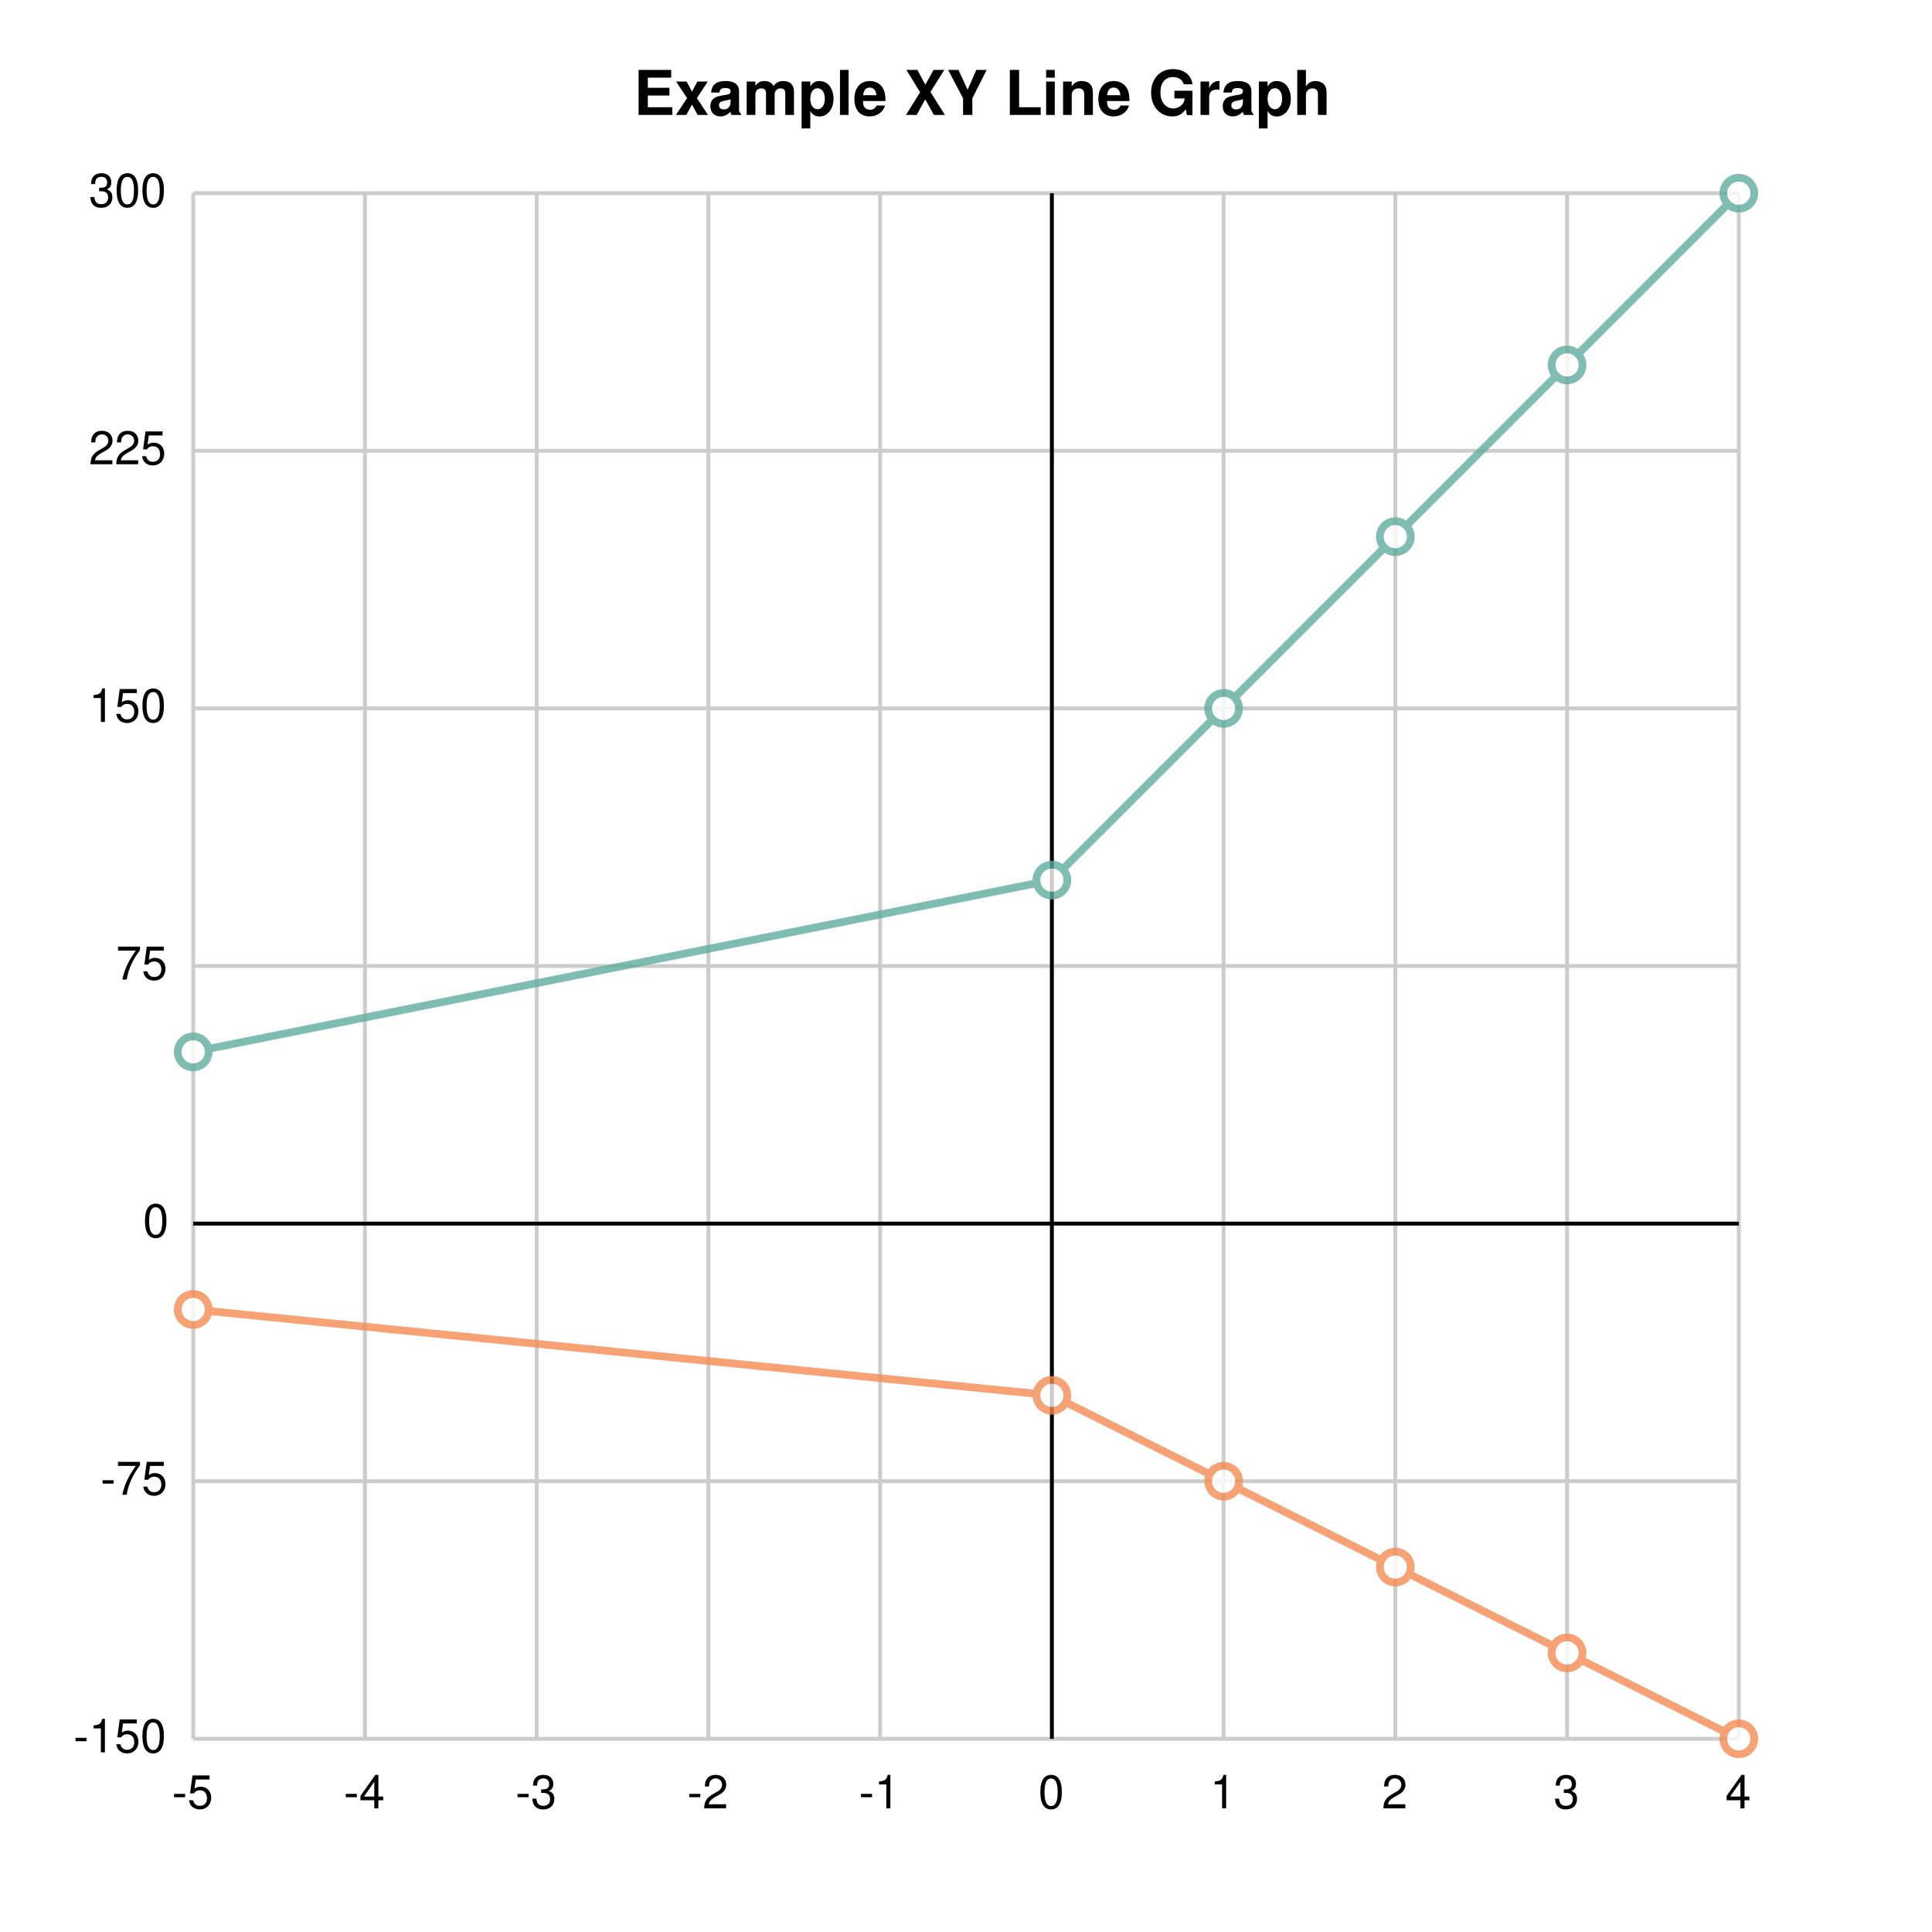
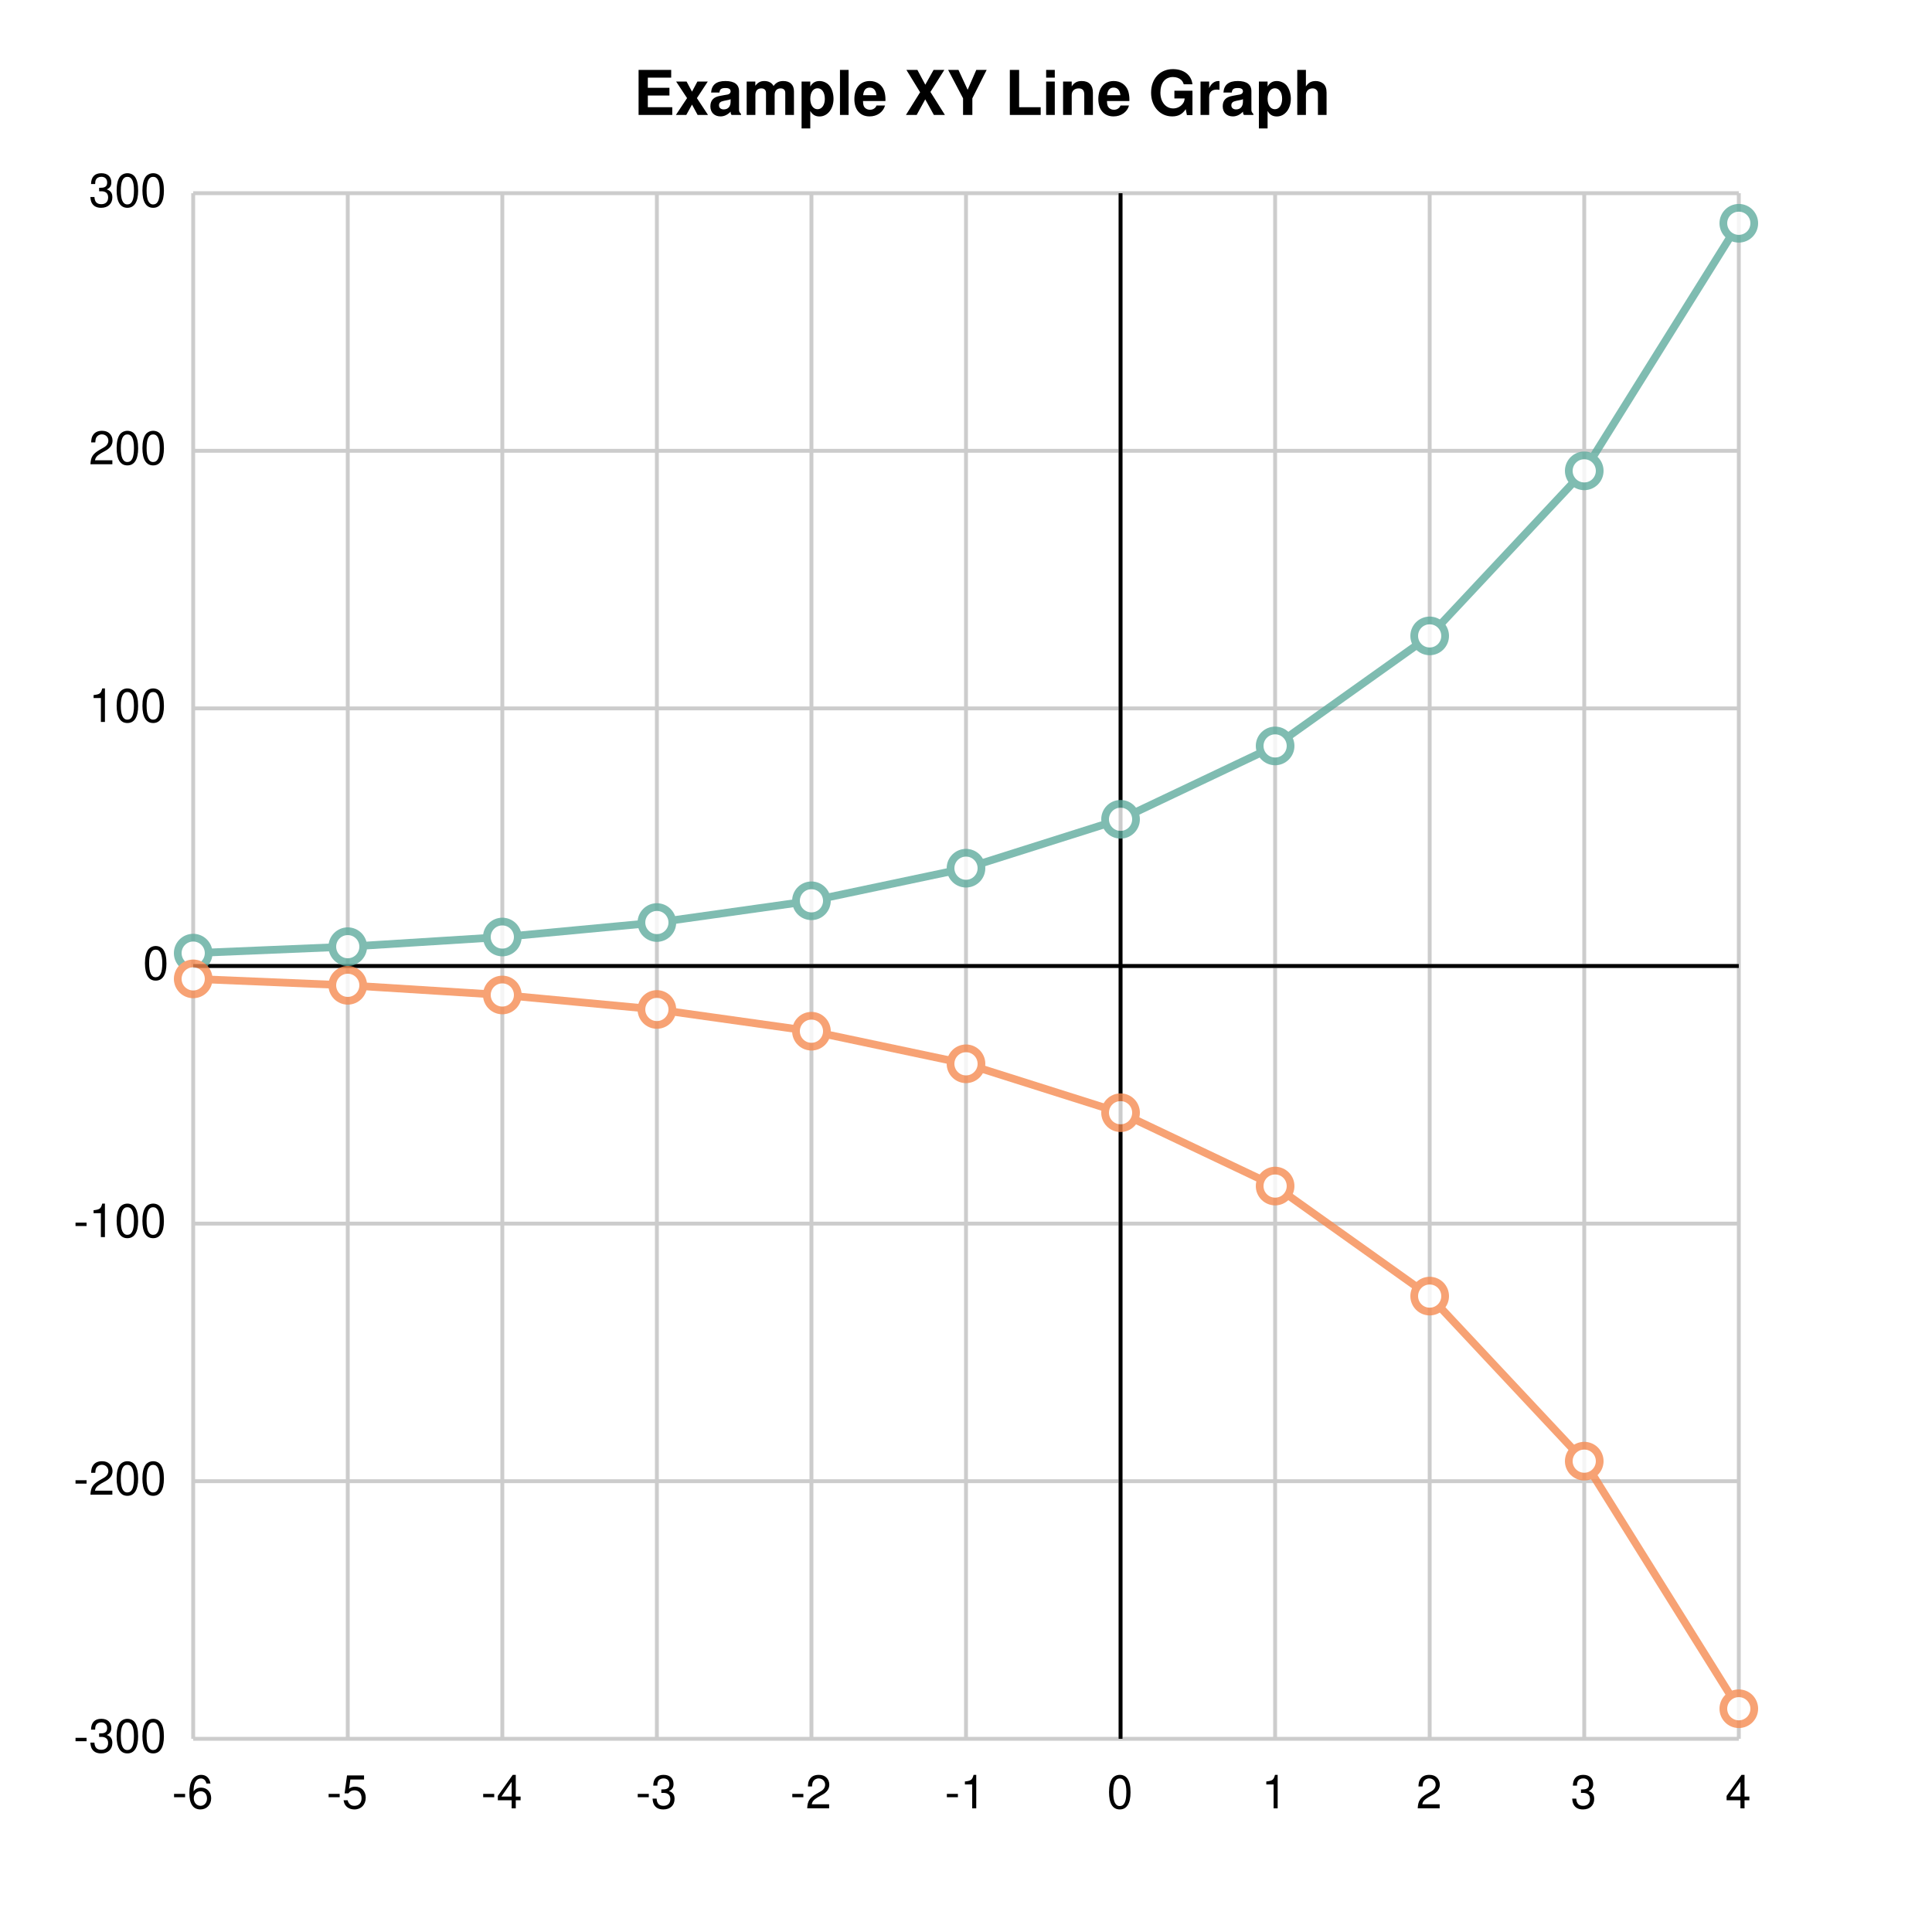
<svg xmlns="http://www.w3.org/2000/svg" width="500" height="500" viewBox="0 0 500 500">
  <path fill="white" d="M0 0 h500 v500 h-500 v-500Z" />
  <text transform="translate(-86.0, 4.75)" font-family="Helvetica" font-weight="bold" font-size="16" x="250.0" y="25.0">Example XY Line Graph</text>
  <g>
-     <path d="M0 0.0 h400.0 M0 66.667 h400.0 M0 133.333 h400.0 M0 200 h400.0 M0 266.667 h400.0 M0 333.333 h400.0 M0 400 h400.0" stroke="#CCCCCC" transform="translate(50.0, 50.0)" />
+     <path d="M0 0.0 h400.0 M0 66.667 h400.0 M0 133.333 h400.0 M0 200.0 h400.0 M0 266.667 h400.0 M0 333.333 h400.0 M0 400.0 h400.0" stroke="#CCCCCC" transform="translate(50.0, 50.0)" />
    <g font-size="12" font-family="Helvetica" transform="translate(44.0, 50.0)">
      <text x="0" y="0.0" transform="translate(-21, 3.5)">300</text>
-       <text x="0" y="66.667" transform="translate(-21, 3.5)">225</text>
-       <text x="0" y="133.333" transform="translate(-21, 3.5)">150</text>
-       <text x="0" y="200" transform="translate(-14, 3.5)">75</text>
-       <text x="0" y="266.667" transform="translate(-7, 3.5)">0</text>
-       <text x="0" y="333.333" transform="translate(-18, 3.5)">-75</text>
-       <text x="0" y="400" transform="translate(-25, 3.5)">-150</text>
+       <text x="0" y="66.667" transform="translate(-21, 3.5)">200</text>
+       <text x="0" y="133.333" transform="translate(-21, 3.5)">100</text>
+       <text x="0" y="200.0" transform="translate(-7, 3.5)">0</text>
+       <text x="0" y="266.667" transform="translate(-25, 3.5)">-100</text>
+       <text x="0" y="333.333" transform="translate(-25, 3.5)">-200</text>
+       <text x="0" y="400.0" transform="translate(-25, 3.5)">-300</text>
    </g>
  </g>
  <g>
-     <path d="M400.0 0 v400.0 M355.556 0 v400.0 M311.111 0 v400.0 M266.667 0 v400.0 M222.222 0 v400.0 M177.778 0 v400.0 M133.333 0 v400.0 M88.889 0 v400.0 M44.444 0 v400.0 M0.0 0 v400.0" stroke="#CCCCCC" transform="translate(50.0, 50.0)" />
+     <path d="M400.0 0 v400.0 M360.0 0 v400.0 M320.0 0 v400.0 M280.0 0 v400.0 M240.0 0 v400.0 M200.0 0 v400.0 M160.0 0 v400.0 M120.0 0 v400.0 M80.0 0 v400.0 M40.0 0 v400.0 M0.0 0 v400.0" stroke="#CCCCCC" transform="translate(50.0, 50.0)" />
    <g font-size="12" font-family="Helvetica" transform="translate(50.0, 68.0)">
      <text x="400.0" y="400.0" transform="translate(-3.5, 0)">4</text>
-       <text x="355.556" y="400.0" transform="translate(-3.5, 0)">3</text>
-       <text x="311.111" y="400.0" transform="translate(-3.5, 0)">2</text>
-       <text x="266.667" y="400.0" transform="translate(-3.5, 0)">1</text>
-       <text x="222.222" y="400.0" transform="translate(-3.5, 0)">0</text>
-       <text x="177.778" y="400.0" transform="translate(-5.5, 0)">-1</text>
-       <text x="133.333" y="400.0" transform="translate(-5.5, 0)">-2</text>
-       <text x="88.889" y="400.0" transform="translate(-5.5, 0)">-3</text>
-       <text x="44.444" y="400.0" transform="translate(-5.5, 0)">-4</text>
-       <text x="0.0" y="400.0" transform="translate(-5.5, 0)">-5</text>
+       <text x="360.0" y="400.0" transform="translate(-3.5, 0)">3</text>
+       <text x="320.0" y="400.0" transform="translate(-3.5, 0)">2</text>
+       <text x="280.0" y="400.0" transform="translate(-3.5, 0)">1</text>
+       <text x="240.0" y="400.0" transform="translate(-3.5, 0)">0</text>
+       <text x="200.0" y="400.0" transform="translate(-5.5, 0)">-1</text>
+       <text x="160.0" y="400.0" transform="translate(-5.5, 0)">-2</text>
+       <text x="120.0" y="400.0" transform="translate(-5.5, 0)">-3</text>
+       <text x="80.0" y="400.0" transform="translate(-5.5, 0)">-4</text>
+       <text x="40.0" y="400.0" transform="translate(-5.5, 0)">-5</text>
+       <text x="0.0" y="400.0" transform="translate(-5.5, 0)">-6</text>
    </g>
  </g>
-   <path transform="translate(50.0, 50.0)" d="M0 266.667 h400.0z M222.222 0 v400.0z" stroke="black" />
-   <g opacity="0.8" transform="translate(-50.0, -50.0) rotate(180, 250.0, 250.0) scale(-1, 1) translate(-400.0, 133.3333)">
+   <path transform="translate(50.0, 50.0)" d="M240.0 0 v400.0z M0 200.0 h400.0z" stroke="black" />
+   <g opacity="0.8" transform="translate(-50.0, -50.0) rotate(180, 250.0, 250.0) scale(-1, 1) translate(-400.0, 0)">
    <g fill="white" stroke="#5fab9e" stroke-width="2">
-       <path d="M0.0 44.444 L222.222 88.889 L266.667 133.333 L311.111 177.778 L355.556 222.222 L400.0 266.667" fill="none" />
-       <circle cx="0.0" cy="44.444" r="4" />
-       <circle cx="222.222" cy="88.889" r="4" />
-       <circle cx="266.667" cy="133.333" r="4" />
-       <circle cx="311.111" cy="177.778" r="4" />
-       <circle cx="355.556" cy="222.222" r="4" />
-       <circle cx="400.0" cy="266.667" r="4" />
+       <path d="M0.0 203.333 L40.0 205 L80.0 207.5 L120.0 211.25 L160.0 216.875 L200.0 225.312 L240.0 237.969 L280.0 256.953 L320.0 285.43 L360.0 328.145 L400.0 392.217" fill="none" />
+       <circle cx="0.0" cy="203.333" r="4" />
+       <circle cx="40.0" cy="205" r="4" />
+       <circle cx="80.0" cy="207.5" r="4" />
+       <circle cx="120.0" cy="211.25" r="4" />
+       <circle cx="160.0" cy="216.875" r="4" />
+       <circle cx="200.0" cy="225.312" r="4" />
+       <circle cx="240.0" cy="237.969" r="4" />
+       <circle cx="280.0" cy="256.953" r="4" />
+       <circle cx="320.0" cy="285.43" r="4" />
+       <circle cx="360.0" cy="328.145" r="4" />
+       <circle cx="400.0" cy="392.217" r="4" />
    </g>
    <g fill="white" stroke="#f58b51" stroke-width="2">
-       <path d="M0.0 -22.222 L222.222 -44.444 L266.667 -66.667 L311.111 -88.889 L355.556 -111.111 L400.0 -133.333" fill="none" />
-       <circle cx="0.0" cy="-22.222" r="4" />
-       <circle cx="222.222" cy="-44.444" r="4" />
-       <circle cx="266.667" cy="-66.667" r="4" />
-       <circle cx="311.111" cy="-88.889" r="4" />
-       <circle cx="355.556" cy="-111.111" r="4" />
-       <circle cx="400.0" cy="-133.333" r="4" />
+       <path d="M0.0 196.667 L40.0 195.0 L80.0 192.5 L120.0 188.75 L160.0 183.125 L200.0 174.688 L240.0 162.031 L280.0 143.047 L320.0 114.57 L360.0 71.855 L400.0 7.783" fill="none" />
+       <circle cx="0.0" cy="196.667" r="4" />
+       <circle cx="40.0" cy="195.0" r="4" />
+       <circle cx="80.0" cy="192.5" r="4" />
+       <circle cx="120.0" cy="188.75" r="4" />
+       <circle cx="160.0" cy="183.125" r="4" />
+       <circle cx="200.0" cy="174.688" r="4" />
+       <circle cx="240.0" cy="162.031" r="4" />
+       <circle cx="280.0" cy="143.047" r="4" />
+       <circle cx="320.0" cy="114.57" r="4" />
+       <circle cx="360.0" cy="71.855" r="4" />
+       <circle cx="400.0" cy="7.783" r="4" />
    </g>
  </g>
</svg>
